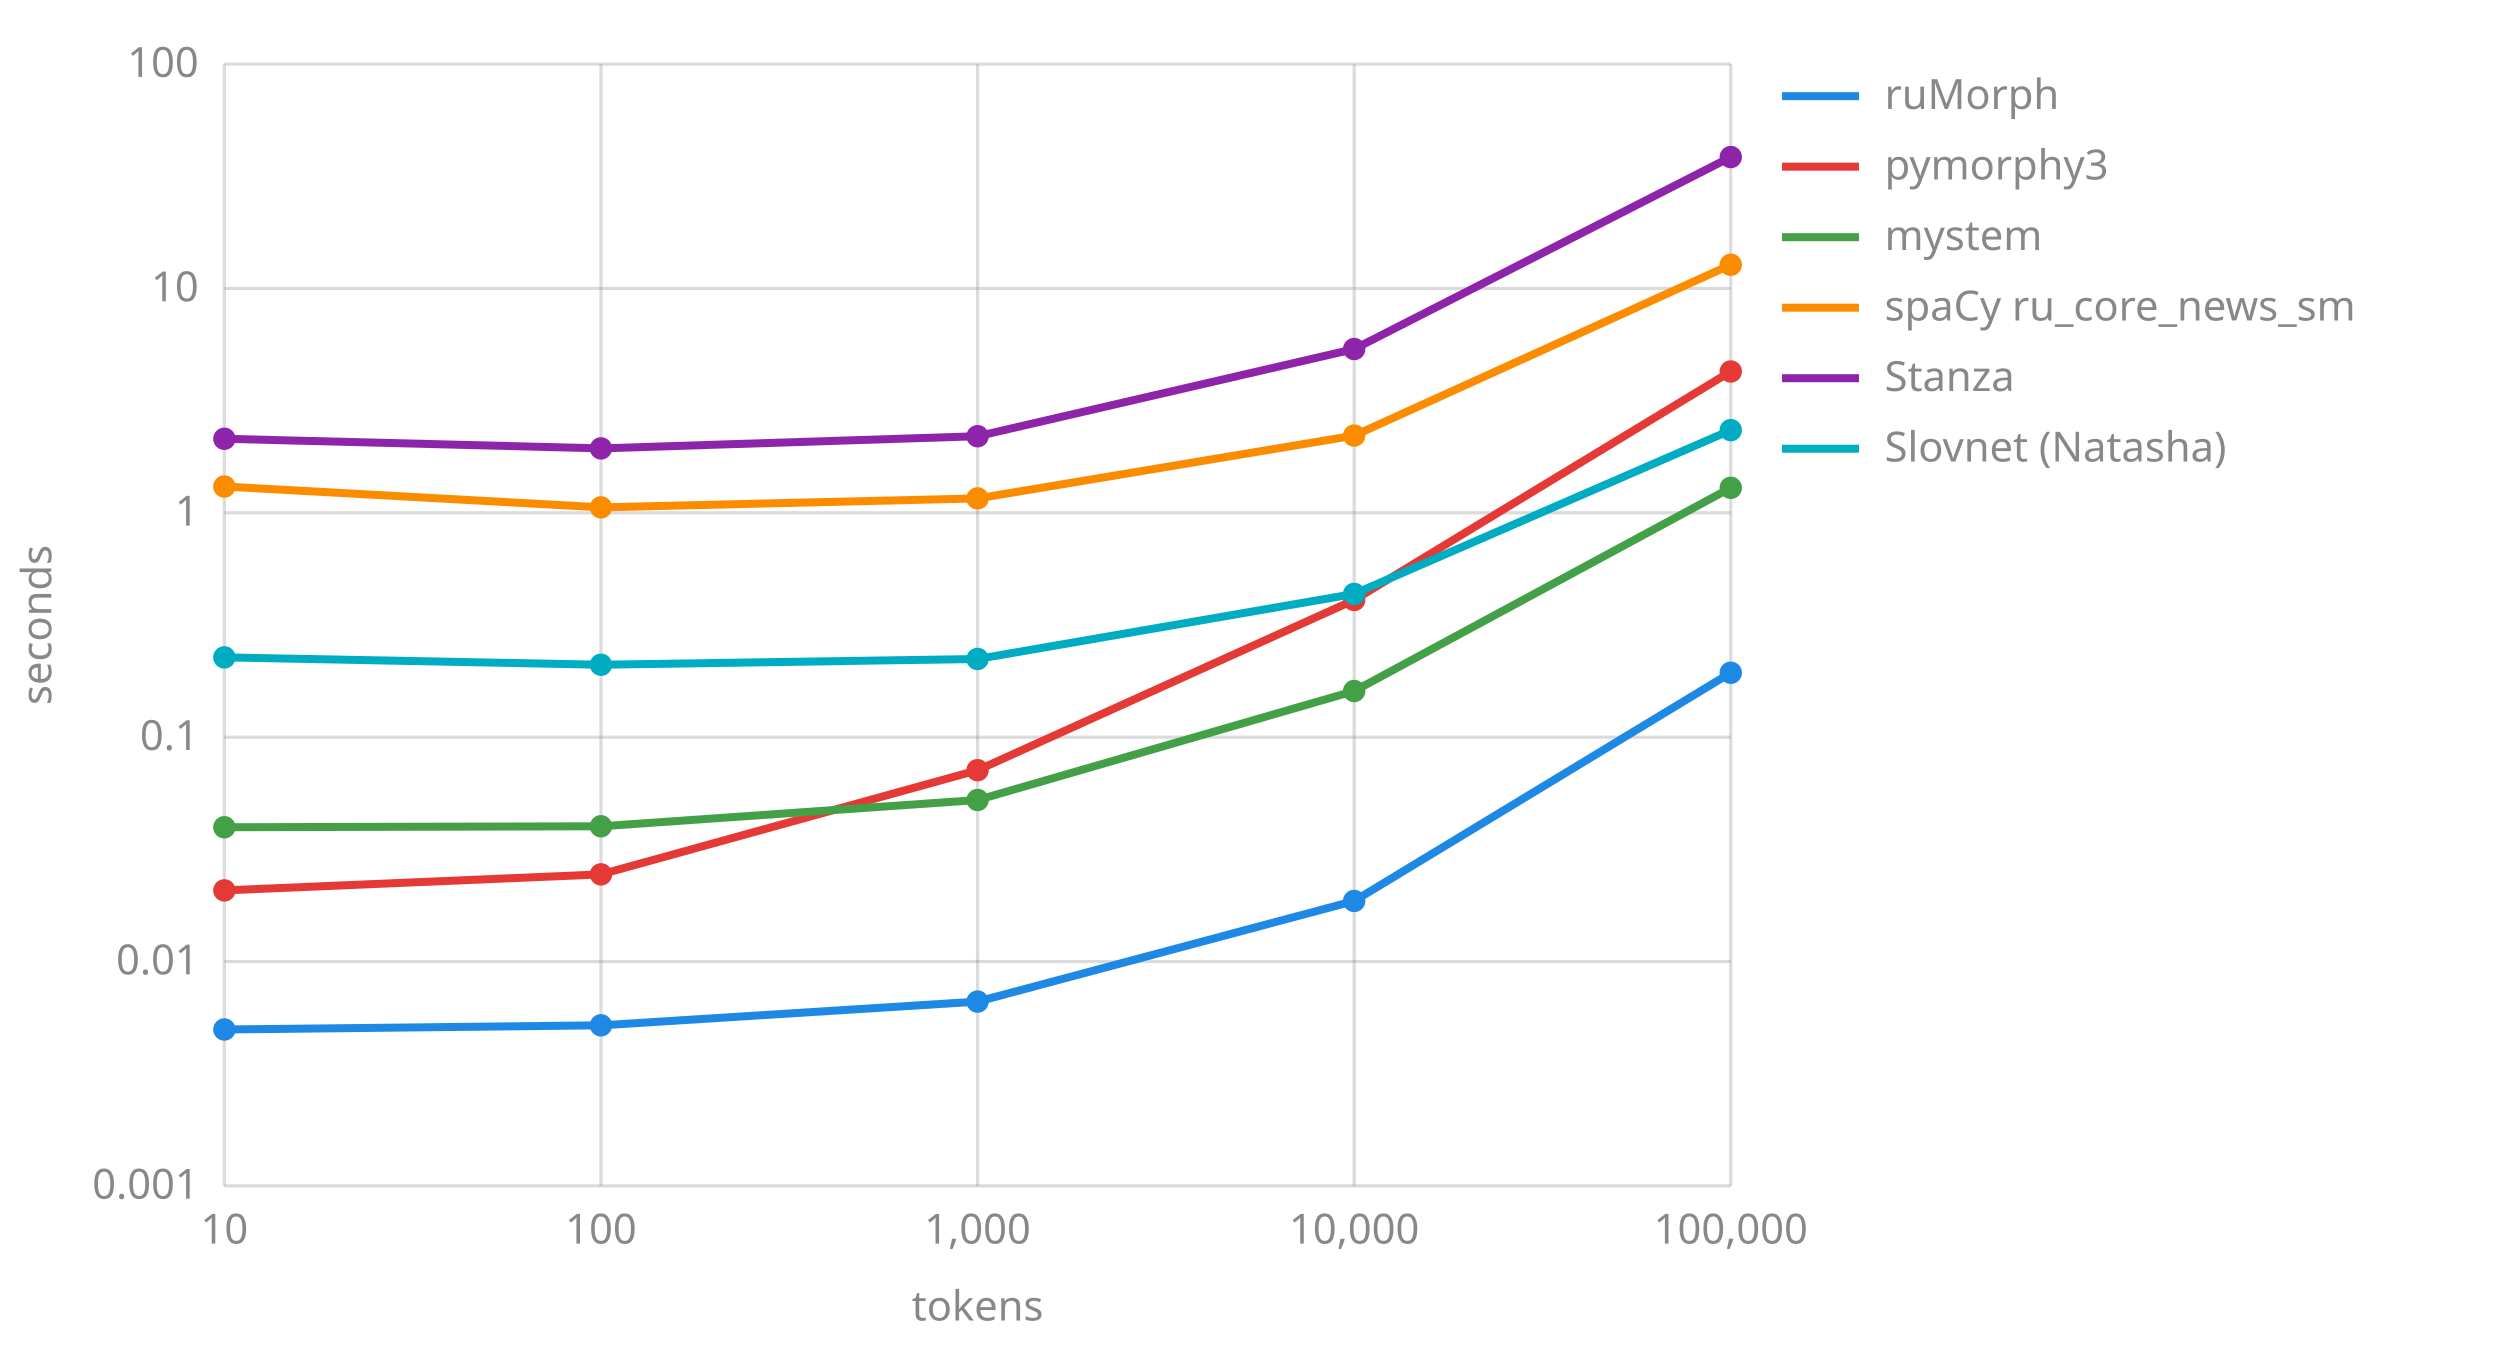
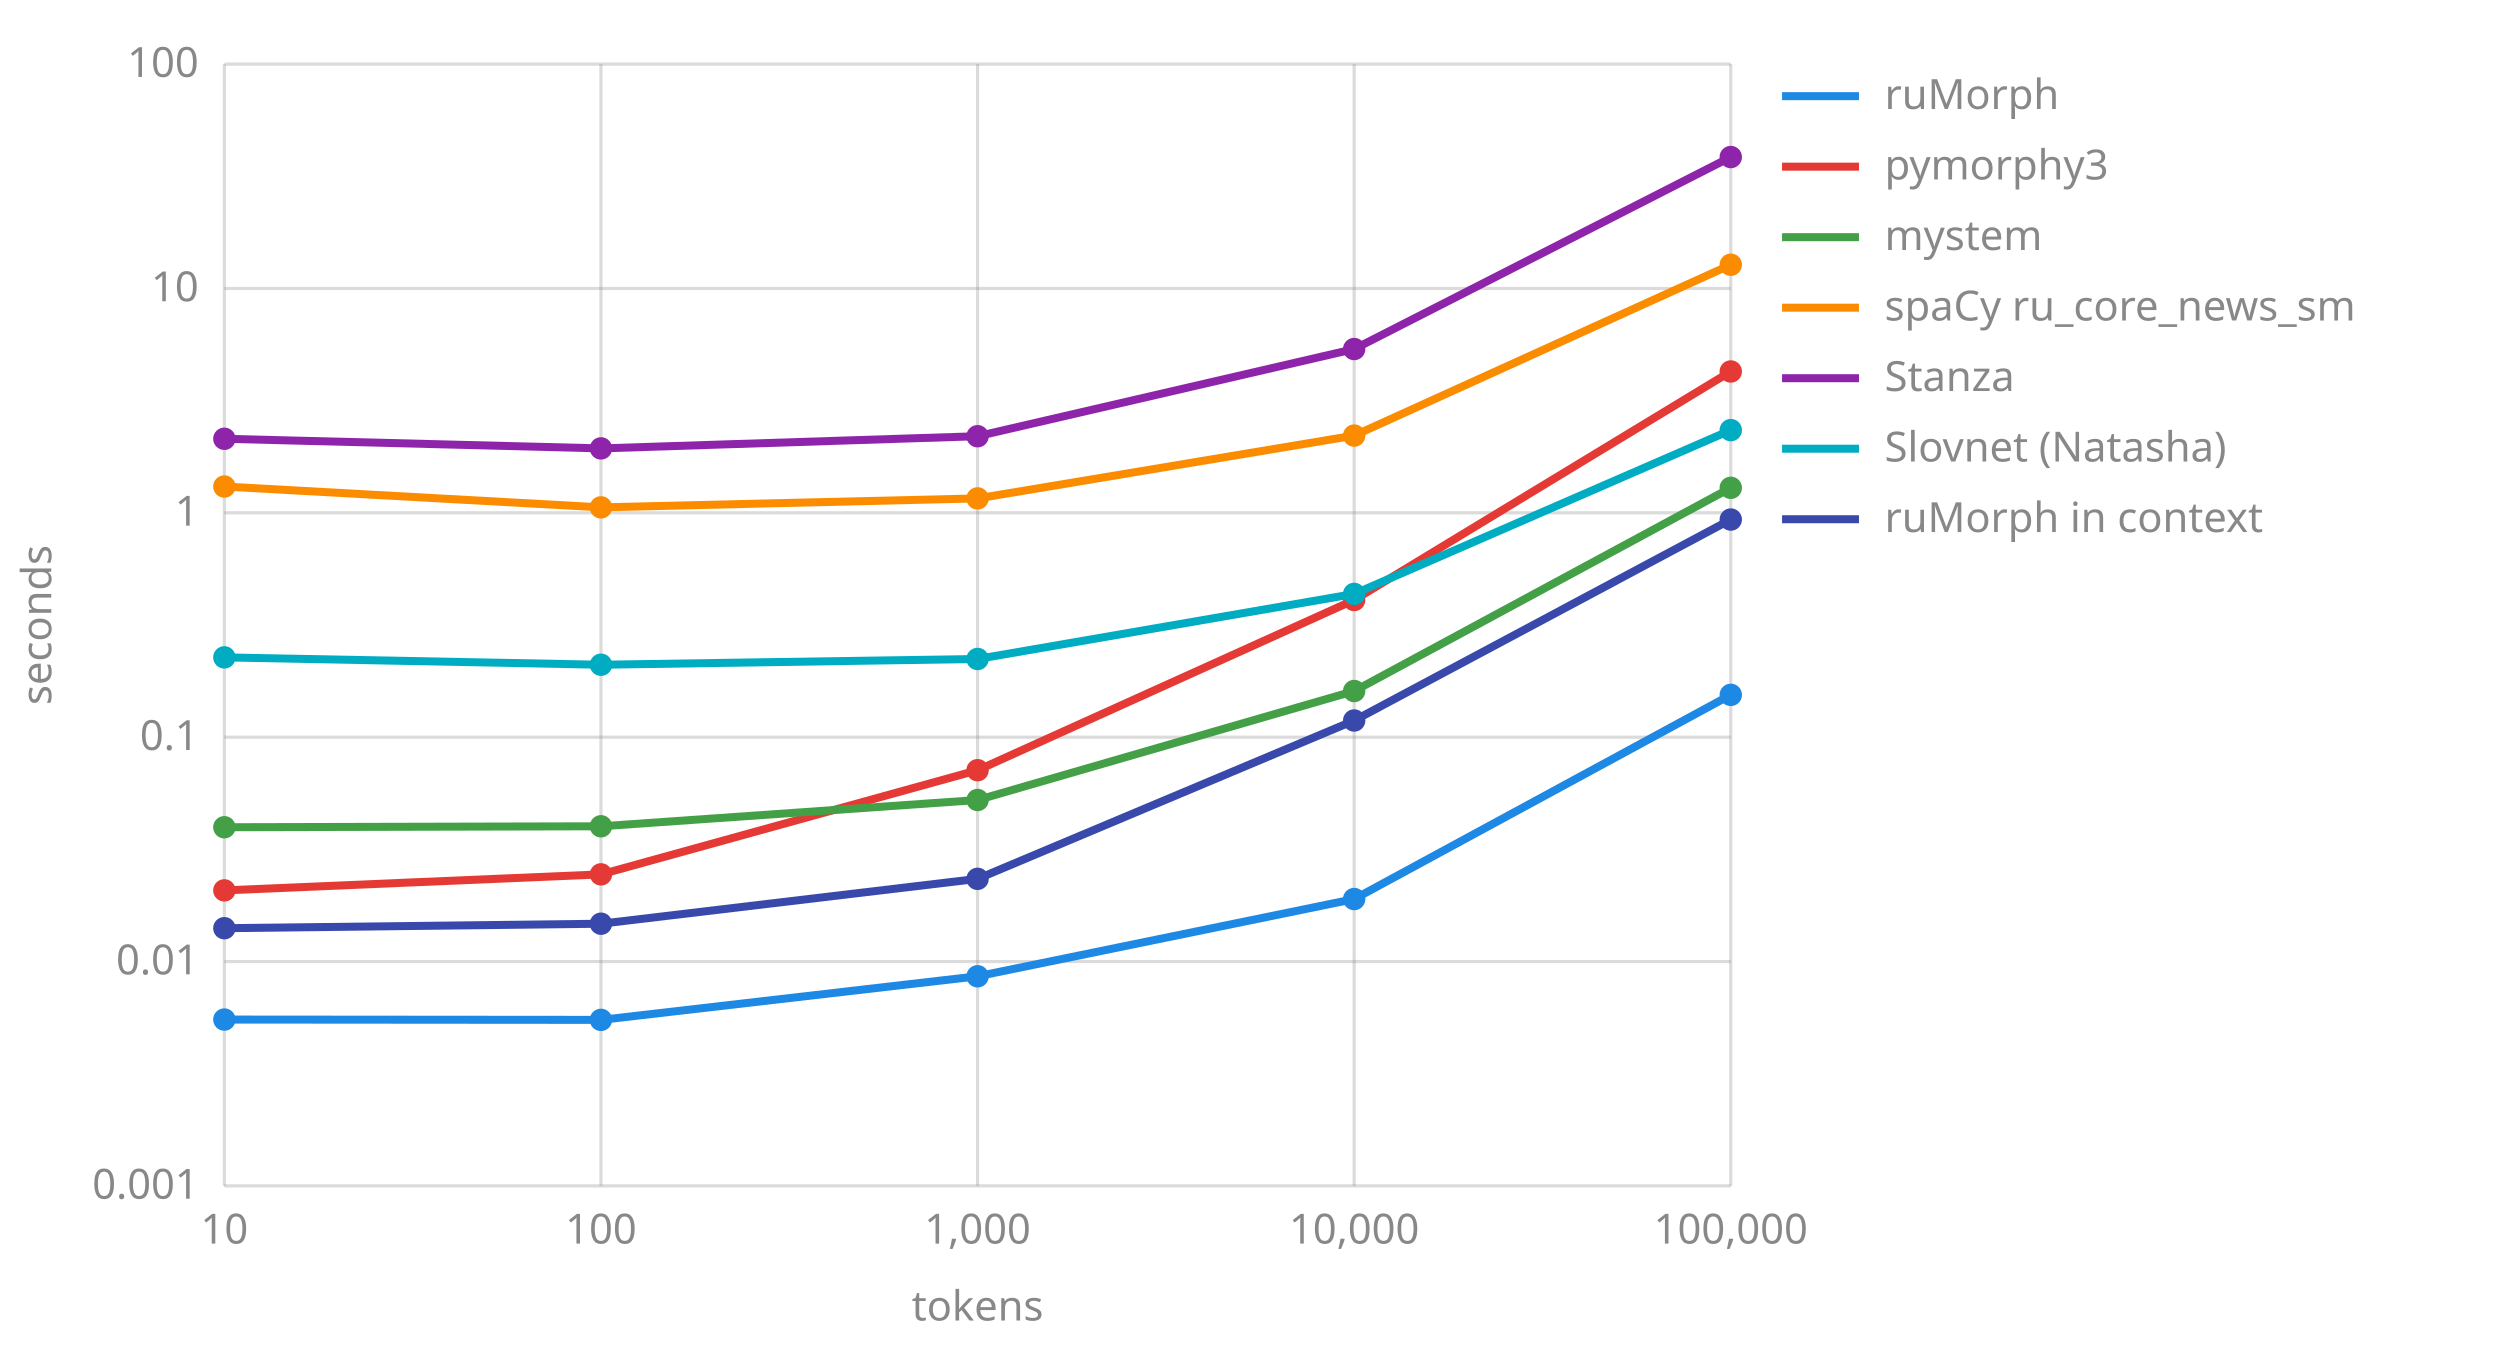
<svg xmlns="http://www.w3.org/2000/svg" viewBox="0 0 780 420" width="780" height="420">
  <line x1="70" y1="370.0" x2="540" y2="370.0" stroke="#888" stroke-opacity="0.3" />
  <text x="62" y="374.0" text-anchor="end" font-family="sans-serif" font-size="13" fill="#888">0.001</text>
  <line x1="70" y1="300.0" x2="540" y2="300.0" stroke="#888" stroke-opacity="0.3" />
  <text x="62" y="304.0" text-anchor="end" font-family="sans-serif" font-size="13" fill="#888">0.01</text>
  <line x1="70" y1="230.0" x2="540" y2="230.0" stroke="#888" stroke-opacity="0.3" />
  <text x="62" y="234.0" text-anchor="end" font-family="sans-serif" font-size="13" fill="#888">0.1</text>
  <line x1="70" y1="160.0" x2="540" y2="160.0" stroke="#888" stroke-opacity="0.3" />
  <text x="62" y="164.0" text-anchor="end" font-family="sans-serif" font-size="13" fill="#888">1</text>
  <line x1="70" y1="90.0" x2="540" y2="90.0" stroke="#888" stroke-opacity="0.3" />
  <text x="62" y="94.0" text-anchor="end" font-family="sans-serif" font-size="13" fill="#888">10</text>
  <line x1="70" y1="20.0" x2="540" y2="20.0" stroke="#888" stroke-opacity="0.3" />
  <text x="62" y="24.0" text-anchor="end" font-family="sans-serif" font-size="13" fill="#888">100</text>
  <line x1="70.0" y1="20" x2="70.0" y2="370" stroke="#888" stroke-opacity="0.3" />
  <text x="70.0" y="388" text-anchor="middle" font-family="sans-serif" font-size="13" fill="#888">10</text>
  <line x1="187.5" y1="20" x2="187.5" y2="370" stroke="#888" stroke-opacity="0.3" />
  <text x="187.5" y="388" text-anchor="middle" font-family="sans-serif" font-size="13" fill="#888">100</text>
  <line x1="305.0" y1="20" x2="305.0" y2="370" stroke="#888" stroke-opacity="0.3" />
  <text x="305.0" y="388" text-anchor="middle" font-family="sans-serif" font-size="13" fill="#888">1,000</text>
  <line x1="422.5" y1="20" x2="422.5" y2="370" stroke="#888" stroke-opacity="0.3" />
  <text x="422.5" y="388" text-anchor="middle" font-family="sans-serif" font-size="13" fill="#888">10,000</text>
  <line x1="540.0" y1="20" x2="540.0" y2="370" stroke="#888" stroke-opacity="0.3" />
  <text x="540.0" y="388" text-anchor="middle" font-family="sans-serif" font-size="13" fill="#888">100,000</text>
  <text x="305.0" y="412" text-anchor="middle" font-family="sans-serif" font-size="13" fill="#888">tokens</text>
  <text x="16" y="195.0" transform="rotate(-90 16 195.0)" text-anchor="middle" font-family="sans-serif" font-size="13" fill="#888">seconds</text>
-   <polyline points="70.0,321.2 187.5,319.9 305.0,312.5 422.5,281.1 540.0,209.9" fill="none" stroke="#1e88e5" stroke-width="2.5" />
-   <circle cx="70.0" cy="321.2" r="3.5" fill="#1e88e5" />
-   <circle cx="187.5" cy="319.9" r="3.5" fill="#1e88e5" />
-   <circle cx="305.0" cy="312.5" r="3.5" fill="#1e88e5" />
-   <circle cx="422.5" cy="281.1" r="3.5" fill="#1e88e5" />
-   <circle cx="540.0" cy="209.9" r="3.5" fill="#1e88e5" />
+   <polyline points="70.0,318.1 187.5,318.2 305.0,304.6 422.5,280.5 540.0,216.8" fill="none" stroke="#1e88e5" stroke-width="2.5" />
+   <circle cx="70.0" cy="318.1" r="3.5" fill="#1e88e5" />
+   <circle cx="187.5" cy="318.2" r="3.5" fill="#1e88e5" />
+   <circle cx="305.0" cy="304.6" r="3.5" fill="#1e88e5" />
+   <circle cx="422.5" cy="280.5" r="3.5" fill="#1e88e5" />
+   <circle cx="540.0" cy="216.8" r="3.5" fill="#1e88e5" />
  <line x1="556" y1="30" x2="580" y2="30" stroke="#1e88e5" stroke-width="2.5" />
  <text x="588" y="34" font-family="sans-serif" font-size="13" fill="#888">ruMorph</text>
  <polyline points="70.0,277.8 187.5,272.8 305.0,240.3 422.5,187.2 540.0,115.9" fill="none" stroke="#e53935" stroke-width="2.5" />
  <circle cx="70.0" cy="277.8" r="3.5" fill="#e53935" />
  <circle cx="187.5" cy="272.8" r="3.5" fill="#e53935" />
  <circle cx="305.0" cy="240.3" r="3.5" fill="#e53935" />
  <circle cx="422.5" cy="187.2" r="3.5" fill="#e53935" />
  <circle cx="540.0" cy="115.9" r="3.5" fill="#e53935" />
  <line x1="556" y1="52" x2="580" y2="52" stroke="#e53935" stroke-width="2.5" />
  <text x="588" y="56" font-family="sans-serif" font-size="13" fill="#888">pymorphy3</text>
  <polyline points="70.0,258.1 187.5,257.8 305.0,249.6 422.5,215.6 540.0,152.2" fill="none" stroke="#43a047" stroke-width="2.5" />
  <circle cx="70.0" cy="258.1" r="3.5" fill="#43a047" />
  <circle cx="187.5" cy="257.8" r="3.5" fill="#43a047" />
  <circle cx="305.0" cy="249.6" r="3.5" fill="#43a047" />
  <circle cx="422.5" cy="215.6" r="3.5" fill="#43a047" />
  <circle cx="540.0" cy="152.2" r="3.5" fill="#43a047" />
  <line x1="556" y1="74" x2="580" y2="74" stroke="#43a047" stroke-width="2.5" />
  <text x="588" y="78" font-family="sans-serif" font-size="13" fill="#888">mystem</text>
  <polyline points="70.0,151.8 187.5,158.3 305.0,155.5 422.5,135.9 540.0,82.6" fill="none" stroke="#fb8c00" stroke-width="2.5" />
  <circle cx="70.0" cy="151.8" r="3.5" fill="#fb8c00" />
  <circle cx="187.5" cy="158.3" r="3.5" fill="#fb8c00" />
  <circle cx="305.0" cy="155.5" r="3.5" fill="#fb8c00" />
  <circle cx="422.5" cy="135.9" r="3.5" fill="#fb8c00" />
  <circle cx="540.0" cy="82.6" r="3.5" fill="#fb8c00" />
  <line x1="556" y1="96" x2="580" y2="96" stroke="#fb8c00" stroke-width="2.5" />
  <text x="588" y="100" font-family="sans-serif" font-size="13" fill="#888">spaCy ru_core_news_sm</text>
  <polyline points="70.0,136.9 187.5,139.9 305.0,136.1 422.5,108.9 540.0,49.0" fill="none" stroke="#8e24aa" stroke-width="2.5" />
  <circle cx="70.0" cy="136.9" r="3.5" fill="#8e24aa" />
  <circle cx="187.5" cy="139.9" r="3.5" fill="#8e24aa" />
  <circle cx="305.0" cy="136.1" r="3.5" fill="#8e24aa" />
  <circle cx="422.5" cy="108.9" r="3.5" fill="#8e24aa" />
  <circle cx="540.0" cy="49.0" r="3.5" fill="#8e24aa" />
  <line x1="556" y1="118" x2="580" y2="118" stroke="#8e24aa" stroke-width="2.5" />
  <text x="588" y="122" font-family="sans-serif" font-size="13" fill="#888">Stanza</text>
  <polyline points="70.0,205.1 187.5,207.4 305.0,205.6 422.5,185.3 540.0,134.2" fill="none" stroke="#00acc1" stroke-width="2.5" />
  <circle cx="70.0" cy="205.1" r="3.5" fill="#00acc1" />
  <circle cx="187.5" cy="207.4" r="3.5" fill="#00acc1" />
  <circle cx="305.0" cy="205.6" r="3.5" fill="#00acc1" />
  <circle cx="422.5" cy="185.3" r="3.5" fill="#00acc1" />
  <circle cx="540.0" cy="134.2" r="3.5" fill="#00acc1" />
  <line x1="556" y1="140" x2="580" y2="140" stroke="#00acc1" stroke-width="2.5" />
  <text x="588" y="144" font-family="sans-serif" font-size="13" fill="#888">Slovnet (Natasha)</text>
+   <polyline points="70.0,289.6 187.5,288.2 305.0,274.2 422.5,224.8 540.0,162.1" fill="none" stroke="#3949ab" stroke-width="2.5" />
+   <circle cx="70.0" cy="289.6" r="3.5" fill="#3949ab" />
+   <circle cx="187.5" cy="288.2" r="3.5" fill="#3949ab" />
+   <circle cx="305.0" cy="274.2" r="3.5" fill="#3949ab" />
+   <circle cx="422.5" cy="224.8" r="3.5" fill="#3949ab" />
+   <circle cx="540.0" cy="162.1" r="3.5" fill="#3949ab" />
+   <line x1="556" y1="162" x2="580" y2="162" stroke="#3949ab" stroke-width="2.5" />
+   <text x="588" y="166" font-family="sans-serif" font-size="13" fill="#888">ruMorph in context</text>
</svg>
